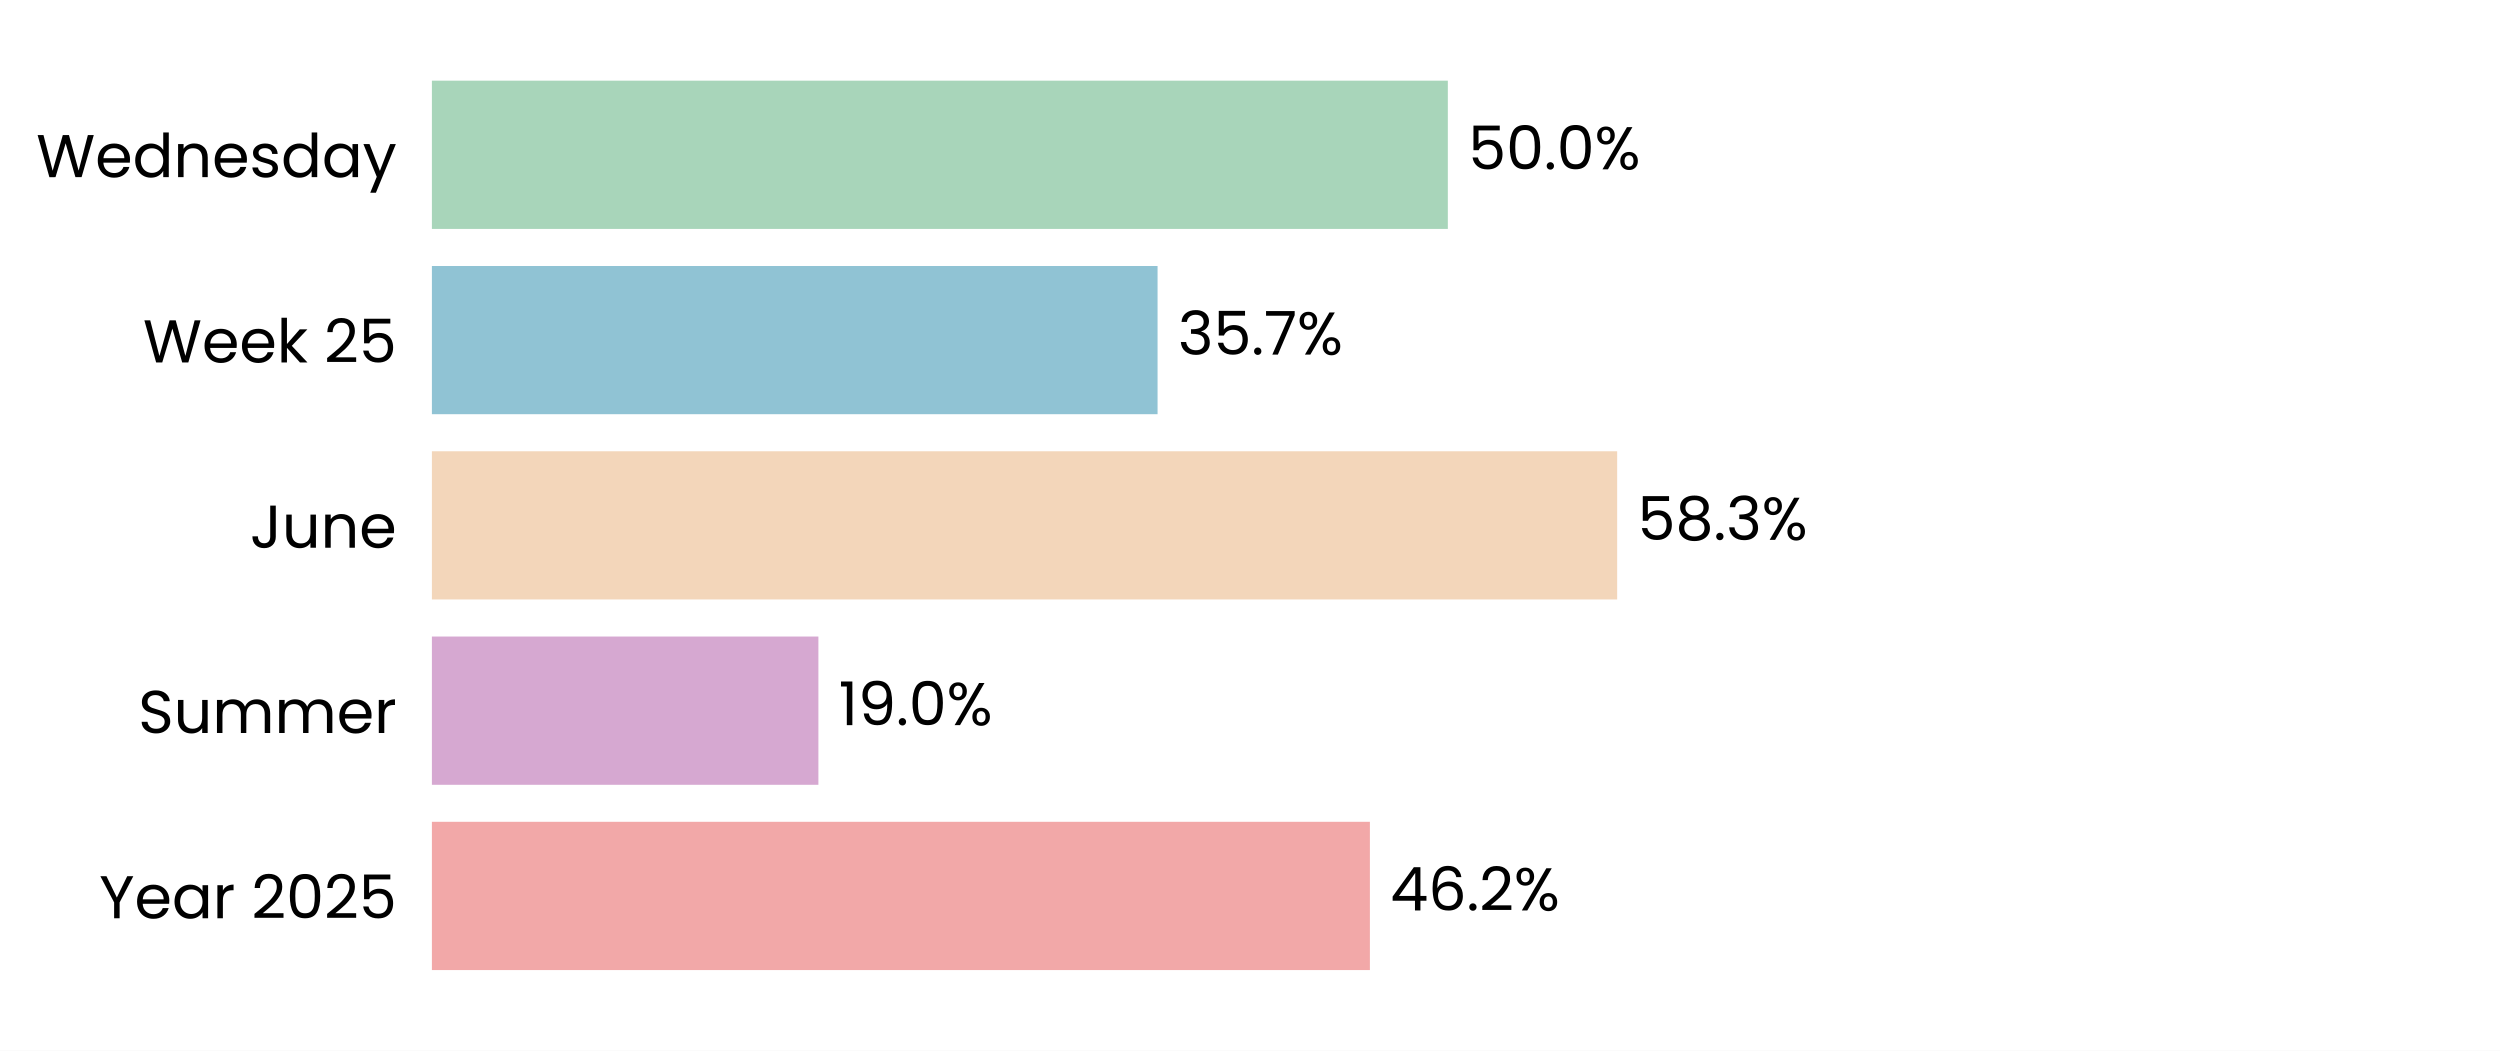
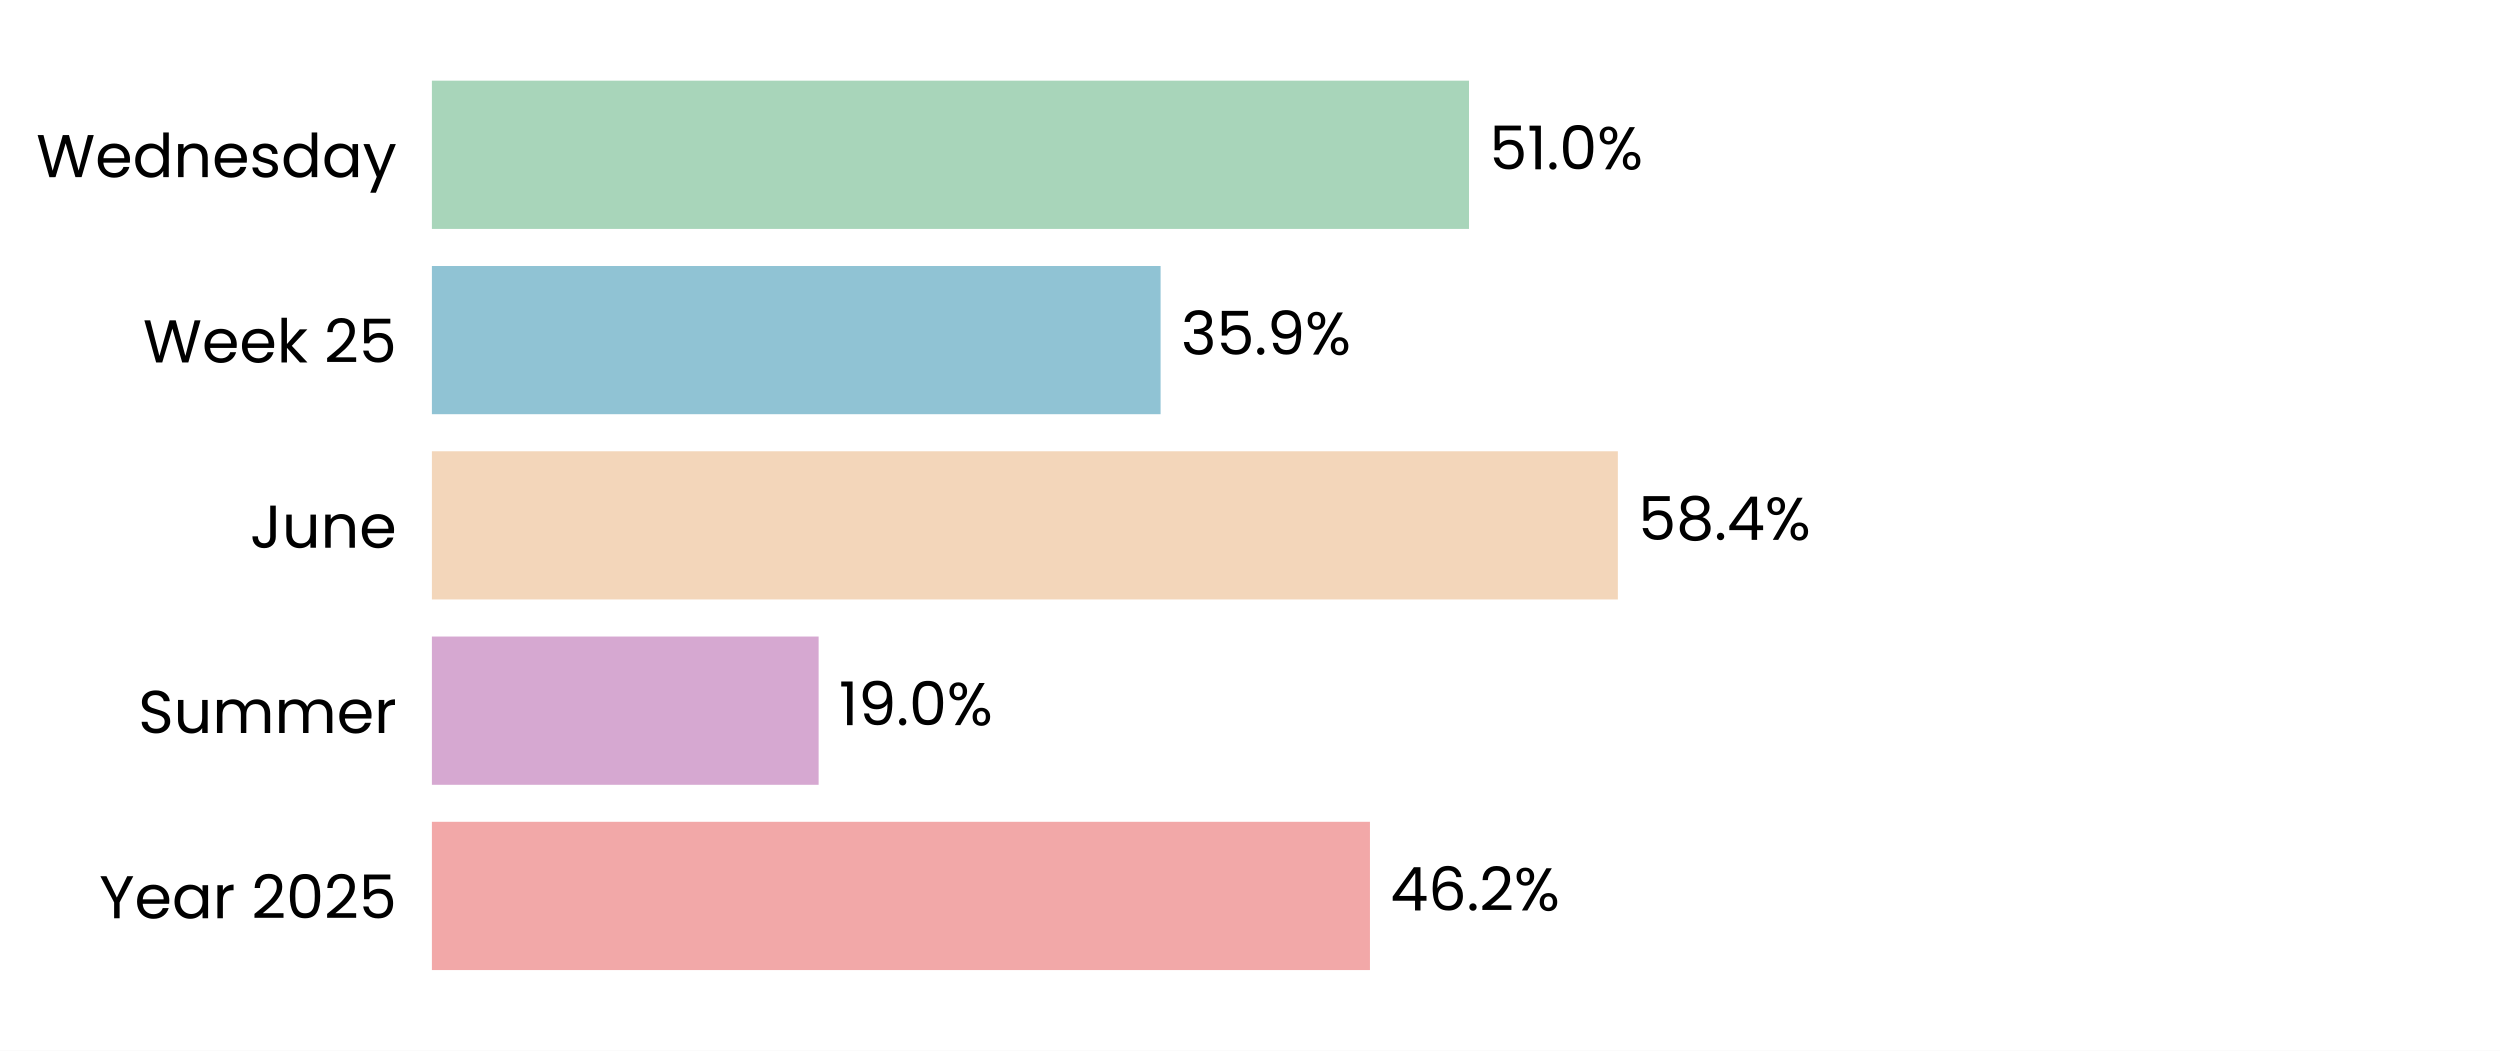
<svg xmlns="http://www.w3.org/2000/svg" xmlns:xlink="http://www.w3.org/1999/xlink" width="496.785pt" height="208.8pt" viewBox="0 0 496.785 208.8" version="1.1">
  <defs>
    <style type="text/css">*{stroke-linejoin: round; stroke-linecap: butt}</style>
  </defs>
  <g id="figure_1">
    <g id="patch_1">
      <path d="M 0 208.8  L 496.785 208.8  L 496.785 0  L 0 0  z " style="fill: #ffffff" />
    </g>
    <g id="axes_1">
      <g id="patch_2">
        <path d="M 85.825 201.6  L 489.585 201.6  L 489.585 7.2  L 85.825 7.2  z " style="fill: #ffffff" />
      </g>
      <g id="patch_3">
-         <path d="M 85.825 192.764  L 272.218 192.764  L 272.218 163.309  L 85.825 163.309  z " clip-path="url(#pfc70a6eae7)" style="fill: #f2a8a8" />
+         <path d="M 85.825 192.764  L 272.23 192.764  L 272.23 163.309  L 85.825 163.309  z " clip-path="url(#pdf94073817)" style="fill: #f2a8a8" />
      </g>
      <g id="patch_4">
-         <path d="M 85.825 155.945  L 162.627 155.945  L 162.627 126.491  L 85.825 126.491  z " clip-path="url(#pfc70a6eae7)" style="fill: #d6a8d1" />
+         <path d="M 85.825 155.945  L 162.673 155.945  L 162.673 126.491  L 85.825 126.491  z " clip-path="url(#pdf94073817)" style="fill: #d6a8d1" />
      </g>
      <g id="patch_5">
-         <path d="M 85.825 119.127  L 321.352 119.127  L 321.352 89.673  L 85.825 89.673  z " clip-path="url(#pfc70a6eae7)" style="fill: #f3d6ba" />
+         <path d="M 85.825 119.127  L 321.492 119.127  L 321.492 89.673  L 85.825 89.673  z " clip-path="url(#pdf94073817)" style="fill: #f3d6ba" />
      </g>
      <g id="patch_6">
-         <path d="M 85.825 82.309  L 230.025 82.309  L 230.025 52.855  L 85.825 52.855  z " clip-path="url(#pfc70a6eae7)" style="fill: #90c3d4" />
+         <path d="M 85.825 82.309  L 230.626 82.309  L 230.626 52.855  L 85.825 52.855  z " clip-path="url(#pdf94073817)" style="fill: #90c3d4" />
      </g>
      <g id="patch_7">
-         <path d="M 85.825 45.491  L 287.705 45.491  L 287.705 16.036  L 85.825 16.036  z " clip-path="url(#pfc70a6eae7)" style="fill: #a8d5ba" />
+         <path d="M 85.825 45.491  L 291.911 45.491  L 291.911 16.036  L 85.825 16.036  z " clip-path="url(#pdf94073817)" style="fill: #a8d5ba" />
      </g>
      <g id="matplotlib.axis_1">
        <g id="ytick_1">
          <g id="text_1">
            <g transform="translate(19.71375 182.4764) scale(0.12 -0.12)">
              <defs>
                <path id="Poppins-Regular-59" d="M 3616 4461  L 2163 1683  L 2163 0  L 1581 0  L 1581 1683  L 122 4461  L 768 4461  L 1869 2202  L 2970 4461  L 3616 4461  z " transform="scale(0.015625)" />
                <path id="Poppins-Regular-65" d="M 3693 1888  Q 3693 1722 3674 1536  L 870 1536  Q 902 1018 1225 726  Q 1549 435 2010 435  Q 2387 435 2640 611  Q 2893 787 2995 1082  L 3622 1082  Q 3482 576 3059 259  Q 2637 -58 2010 -58  Q 1510 -58 1116 166  Q 723 390 499 803  Q 275 1216 275 1760  Q 275 2304 492 2713  Q 710 3123 1104 3344  Q 1498 3565 2010 3565  Q 2509 3565 2893 3347  Q 3277 3130 3485 2749  Q 3693 2368 3693 1888  z M 3091 2010  Q 3091 2342 2944 2582  Q 2797 2822 2544 2947  Q 2291 3072 1984 3072  Q 1542 3072 1232 2790  Q 922 2509 877 2010  L 3091 2010  z " transform="scale(0.015625)" />
                <path id="Poppins-Regular-61" d="M 275 1766  Q 275 2304 492 2710  Q 710 3117 1091 3341  Q 1472 3565 1939 3565  Q 2400 3565 2739 3366  Q 3078 3168 3245 2867  L 3245 3507  L 3834 3507  L 3834 0  L 3245 0  L 3245 653  Q 3072 346 2729 144  Q 2387 -58 1933 -58  Q 1466 -58 1088 172  Q 710 403 492 819  Q 275 1235 275 1766  z M 3245 1760  Q 3245 2157 3085 2451  Q 2925 2746 2653 2902  Q 2381 3059 2054 3059  Q 1728 3059 1459 2905  Q 1190 2752 1030 2457  Q 870 2163 870 1766  Q 870 1363 1030 1065  Q 1190 768 1459 611  Q 1728 454 2054 454  Q 2381 454 2653 611  Q 2925 768 3085 1065  Q 3245 1363 3245 1760  z " transform="scale(0.015625)" />
                <path id="Poppins-Regular-72" d="M 1075 2938  Q 1229 3238 1513 3404  Q 1798 3571 2208 3571  L 2208 2970  L 2054 2970  Q 1075 2970 1075 1907  L 1075 0  L 493 0  L 493 3507  L 1075 3507  L 1075 2938  z " transform="scale(0.015625)" />
                <path id="Poppins-Regular-20" transform="scale(0.015625)" />
                <path id="Poppins-Regular-32" d="M 326 467  Q 1139 1120 1600 1539  Q 2061 1958 2377 2416  Q 2694 2874 2694 3315  Q 2694 3731 2492 3971  Q 2291 4211 1843 4211  Q 1408 4211 1168 3939  Q 928 3667 909 3213  L 346 3213  Q 371 3930 780 4320  Q 1190 4710 1837 4710  Q 2496 4710 2883 4345  Q 3270 3981 3270 3341  Q 3270 2810 2953 2307  Q 2637 1805 2233 1424  Q 1830 1043 1203 538  L 3405 538  L 3405 51  L 326 51  L 326 467  z " transform="scale(0.015625)" />
                <path id="Poppins-Regular-30" d="M 397 2362  Q 397 3462 755 4080  Q 1114 4698 2010 4698  Q 2899 4698 3257 4080  Q 3616 3462 3616 2362  Q 3616 1242 3257 621  Q 2899 0 2010 0  Q 1114 0 755 621  Q 397 1242 397 2362  z M 3040 2362  Q 3040 2918 2966 3305  Q 2893 3693 2665 3929  Q 2438 4166 2010 4166  Q 1574 4166 1347 3929  Q 1120 3693 1046 3305  Q 973 2918 973 2362  Q 973 1786 1046 1395  Q 1120 1005 1347 768  Q 1574 531 2010 531  Q 2438 531 2665 768  Q 2893 1005 2966 1395  Q 3040 1786 3040 2362  z " transform="scale(0.015625)" />
                <path id="Poppins-Regular-35" d="M 3347 4122  L 1101 4122  L 1101 2662  Q 1248 2867 1536 2998  Q 1824 3130 2157 3130  Q 2688 3130 3021 2909  Q 3354 2688 3498 2339  Q 3642 1990 3642 1600  Q 3642 1139 3469 774  Q 3296 410 2941 198  Q 2586 -13 2061 -13  Q 1389 -13 973 332  Q 557 678 467 1254  L 1037 1254  Q 1120 890 1389 685  Q 1658 480 2067 480  Q 2573 480 2829 784  Q 3085 1088 3085 1587  Q 3085 2086 2829 2358  Q 2573 2630 2074 2630  Q 1734 2630 1481 2467  Q 1229 2304 1114 2022  L 563 2022  L 563 4634  L 3347 4634  L 3347 4122  z " transform="scale(0.015625)" />
              </defs>
              <use xlink:href="#Poppins-Regular-59" />
              <use xlink:href="#Poppins-Regular-65" transform="translate(58.39999 0)" />
              <use xlink:href="#Poppins-Regular-61" transform="translate(120.4 0)" />
              <use xlink:href="#Poppins-Regular-72" transform="translate(188 0)" />
              <use xlink:href="#Poppins-Regular-20" transform="translate(225.3 0)" />
              <use xlink:href="#Poppins-Regular-32" transform="translate(252 0)" />
              <use xlink:href="#Poppins-Regular-30" transform="translate(309.4999 0)" />
              <use xlink:href="#Poppins-Regular-32" transform="translate(372.2999 0)" />
              <use xlink:href="#Poppins-Regular-35" transform="translate(429.7999 0)" />
            </g>
          </g>
        </g>
        <g id="ytick_2">
          <g id="text_2">
            <g transform="translate(27.465 145.6582) scale(0.12 -0.12)">
              <defs>
                <path id="Poppins-Regular-53" d="M 1907 -45  Q 1466 -45 1117 112  Q 768 269 569 547  Q 371 826 365 1190  L 986 1190  Q 1018 877 1245 662  Q 1472 448 1907 448  Q 2323 448 2563 656  Q 2803 864 2803 1190  Q 2803 1446 2662 1606  Q 2522 1766 2310 1849  Q 2099 1933 1741 2029  Q 1299 2144 1033 2259  Q 768 2374 579 2620  Q 390 2867 390 3283  Q 390 3648 576 3929  Q 762 4211 1098 4364  Q 1434 4518 1869 4518  Q 2496 4518 2896 4204  Q 3296 3891 3347 3373  L 2707 3373  Q 2675 3629 2438 3824  Q 2202 4019 1811 4019  Q 1446 4019 1216 3830  Q 986 3642 986 3302  Q 986 3059 1123 2905  Q 1261 2752 1462 2672  Q 1664 2592 2029 2490  Q 2470 2368 2739 2249  Q 3008 2131 3200 1884  Q 3392 1638 3392 1216  Q 3392 890 3219 602  Q 3046 314 2707 134  Q 2368 -45 1907 -45  z " transform="scale(0.015625)" />
                <path id="Poppins-Regular-75" d="M 3603 3507  L 3603 0  L 3021 0  L 3021 518  Q 2854 250 2556 99  Q 2259 -51 1901 -51  Q 1491 -51 1164 118  Q 838 288 649 627  Q 461 966 461 1453  L 461 3507  L 1037 3507  L 1037 1530  Q 1037 1011 1299 732  Q 1562 454 2016 454  Q 2483 454 2752 742  Q 3021 1030 3021 1581  L 3021 3507  L 3603 3507  z " transform="scale(0.015625)" />
                <path id="Poppins-Regular-6d" d="M 4710 3571  Q 5120 3571 5440 3401  Q 5760 3232 5945 2893  Q 6131 2554 6131 2067  L 6131 0  L 5555 0  L 5555 1984  Q 5555 2509 5296 2787  Q 5037 3066 4595 3066  Q 4141 3066 3872 2774  Q 3603 2483 3603 1933  L 3603 0  L 3027 0  L 3027 1984  Q 3027 2509 2768 2787  Q 2509 3066 2067 3066  Q 1613 3066 1344 2774  Q 1075 2483 1075 1933  L 1075 0  L 493 0  L 493 3507  L 1075 3507  L 1075 3002  Q 1248 3277 1539 3424  Q 1830 3571 2182 3571  Q 2624 3571 2963 3372  Q 3302 3174 3469 2790  Q 3616 3162 3955 3366  Q 4294 3571 4710 3571  z " transform="scale(0.015625)" />
              </defs>
              <use xlink:href="#Poppins-Regular-53" />
              <use xlink:href="#Poppins-Regular-75" transform="translate(58.7 0)" />
              <use xlink:href="#Poppins-Regular-6d" transform="translate(122.7 0)" />
              <use xlink:href="#Poppins-Regular-6d" transform="translate(225.7 0)" />
              <use xlink:href="#Poppins-Regular-65" transform="translate(328.7 0)" />
              <use xlink:href="#Poppins-Regular-72" transform="translate(390.6999 0)" />
            </g>
          </g>
        </g>
        <g id="ytick_3">
          <g id="text_3">
            <g transform="translate(49.665 108.84) scale(0.12 -0.12)">
              <defs>
                <path id="Poppins-Regular-4a" d="M 2739 4461  L 2739 1165  Q 2739 614 2400 284  Q 2061 -45 1504 -45  Q 941 -45 601 291  Q 262 627 262 1210  L 845 1210  Q 851 883 1014 678  Q 1178 474 1504 474  Q 1830 474 1990 669  Q 2150 864 2150 1165  L 2150 4461  L 2739 4461  z " transform="scale(0.015625)" />
                <path id="Poppins-Regular-6e" d="M 2202 3571  Q 2842 3571 3238 3184  Q 3635 2797 3635 2067  L 3635 0  L 3059 0  L 3059 1984  Q 3059 2509 2796 2787  Q 2534 3066 2080 3066  Q 1619 3066 1347 2778  Q 1075 2490 1075 1939  L 1075 0  L 493 0  L 493 3507  L 1075 3507  L 1075 3008  Q 1248 3277 1545 3424  Q 1843 3571 2202 3571  z " transform="scale(0.015625)" />
              </defs>
              <use xlink:href="#Poppins-Regular-4a" />
              <use xlink:href="#Poppins-Regular-75" transform="translate(52.99999 0)" />
              <use xlink:href="#Poppins-Regular-6e" transform="translate(117 0)" />
              <use xlink:href="#Poppins-Regular-65" transform="translate(181 0)" />
            </g>
          </g>
        </g>
        <g id="ytick_4">
          <g id="text_4">
            <g transform="translate(28.41375 72.02182) scale(0.12 -0.12)">
              <defs>
                <path id="Poppins-Regular-57" d="M 6099 4461  L 4806 0  L 4154 0  L 3117 3590  L 2042 0  L 1395 -6  L 147 4461  L 768 4461  L 1741 678  L 2816 4461  L 3469 4461  L 4493 691  L 5472 4461  L 6099 4461  z " transform="scale(0.015625)" />
                <path id="Poppins-Regular-6b" d="M 2451 0  L 1075 1549  L 1075 0  L 493 0  L 493 4736  L 1075 4736  L 1075 1952  L 2426 3507  L 3238 3507  L 1587 1760  L 3245 0  L 2451 0  z " transform="scale(0.015625)" />
              </defs>
              <use xlink:href="#Poppins-Regular-57" />
              <use xlink:href="#Poppins-Regular-65" transform="translate(97.59999 0)" />
              <use xlink:href="#Poppins-Regular-65" transform="translate(159.6 0)" />
              <use xlink:href="#Poppins-Regular-6b" transform="translate(221.6 0)" />
              <use xlink:href="#Poppins-Regular-20" transform="translate(273.0999 0)" />
              <use xlink:href="#Poppins-Regular-32" transform="translate(299.7999 0)" />
              <use xlink:href="#Poppins-Regular-35" transform="translate(357.2999 0)" />
            </g>
          </g>
        </g>
        <g id="ytick_5">
          <g id="text_5">
            <g transform="translate(7.2 35.20364) scale(0.12 -0.12)">
              <defs>
                <path id="Poppins-Regular-64" d="M 275 1766  Q 275 2304 492 2710  Q 710 3117 1091 3341  Q 1472 3565 1946 3565  Q 2355 3565 2707 3376  Q 3059 3187 3245 2880  L 3245 4736  L 3834 4736  L 3834 0  L 3245 0  L 3245 659  Q 3072 346 2733 144  Q 2394 -58 1939 -58  Q 1472 -58 1091 172  Q 710 403 492 819  Q 275 1235 275 1766  z M 3245 1760  Q 3245 2157 3085 2451  Q 2925 2746 2653 2902  Q 2381 3059 2054 3059  Q 1728 3059 1459 2905  Q 1190 2752 1030 2457  Q 870 2163 870 1766  Q 870 1363 1030 1065  Q 1190 768 1459 611  Q 1728 454 2054 454  Q 2381 454 2653 611  Q 2925 768 3085 1065  Q 3245 1363 3245 1760  z " transform="scale(0.015625)" />
                <path id="Poppins-Regular-73" d="M 1734 -58  Q 1331 -58 1011 80  Q 691 218 505 464  Q 320 710 301 1030  L 902 1030  Q 928 768 1149 601  Q 1370 435 1728 435  Q 2061 435 2253 582  Q 2445 730 2445 954  Q 2445 1184 2240 1296  Q 2035 1408 1606 1517  Q 1216 1619 969 1724  Q 723 1830 547 2038  Q 371 2246 371 2586  Q 371 2854 531 3078  Q 691 3302 985 3433  Q 1280 3565 1658 3565  Q 2240 3565 2598 3270  Q 2957 2976 2982 2464  L 2400 2464  Q 2381 2739 2179 2905  Q 1978 3072 1638 3072  Q 1325 3072 1139 2937  Q 954 2803 954 2586  Q 954 2413 1066 2301  Q 1178 2189 1347 2121  Q 1517 2054 1818 1971  Q 2195 1869 2432 1769  Q 2669 1670 2838 1472  Q 3008 1274 3014 954  Q 3014 666 2854 435  Q 2694 205 2403 73  Q 2112 -58 1734 -58  z " transform="scale(0.015625)" />
                <path id="Poppins-Regular-79" d="M 3514 3507  L 1402 -1651  L 800 -1651  L 1491 38  L 77 3507  L 723 3507  L 1824 666  L 2912 3507  L 3514 3507  z " transform="scale(0.015625)" />
              </defs>
              <use xlink:href="#Poppins-Regular-57" />
              <use xlink:href="#Poppins-Regular-65" transform="translate(97.59999 0)" />
              <use xlink:href="#Poppins-Regular-64" transform="translate(159.6 0)" />
              <use xlink:href="#Poppins-Regular-6e" transform="translate(227.2 0)" />
              <use xlink:href="#Poppins-Regular-65" transform="translate(291.2 0)" />
              <use xlink:href="#Poppins-Regular-73" transform="translate(353.1999 0)" />
              <use xlink:href="#Poppins-Regular-64" transform="translate(405.3999 0)" />
              <use xlink:href="#Poppins-Regular-61" transform="translate(472.9999 0)" />
              <use xlink:href="#Poppins-Regular-79" transform="translate(540.5999 0)" />
            </g>
          </g>
        </g>
      </g>
      <g id="text_6">
-         <g transform="translate(276.2559 180.9164) scale(0.12 -0.12)">
+         <g transform="translate(276.2674 180.9164) scale(0.12 -0.12)">
          <defs>
            <path id="Poppins-Regular-34" d="M 256 1030  L 256 1472  L 2502 4582  L 3200 4582  L 3200 1536  L 3840 1536  L 3840 1030  L 3200 1030  L 3200 0  L 2624 0  L 2624 1030  L 256 1030  z M 2650 3974  L 928 1536  L 2650 1536  L 2650 3974  z " transform="scale(0.015625)" />
            <path id="Poppins-Regular-36" d="M 2976 3526  Q 2835 4237 2099 4237  Q 1530 4237 1248 3798  Q 966 3360 973 2355  Q 1120 2688 1462 2877  Q 1805 3066 2227 3066  Q 2886 3066 3280 2656  Q 3674 2246 3674 1523  Q 3674 1088 3504 742  Q 3334 397 2992 192  Q 2650 -13 2163 -13  Q 1504 -13 1133 281  Q 762 576 614 1094  Q 467 1613 467 2374  Q 467 4723 2106 4723  Q 2733 4723 3091 4384  Q 3450 4045 3514 3526  L 2976 3526  z M 2106 2573  Q 1830 2573 1587 2461  Q 1344 2349 1193 2121  Q 1043 1894 1043 1568  Q 1043 1082 1324 778  Q 1606 474 2131 474  Q 2579 474 2844 752  Q 3110 1030 3110 1504  Q 3110 2003 2854 2288  Q 2598 2573 2106 2573  z " transform="scale(0.015625)" />
            <path id="Poppins-Regular-2e" d="M 678 -38  Q 512 -38 397 77  Q 282 192 282 358  Q 282 525 397 640  Q 512 755 678 755  Q 838 755 950 640  Q 1062 525 1062 358  Q 1062 192 950 77  Q 838 -38 678 -38  z " transform="scale(0.015625)" />
            <path id="Poppins-Regular-25" d="M 269 3584  Q 269 4019 531 4278  Q 794 4538 1203 4538  Q 1613 4538 1875 4278  Q 2138 4019 2138 3584  Q 2138 3142 1875 2883  Q 1613 2624 1203 2624  Q 794 2624 531 2883  Q 269 3142 269 3584  z M 4006 4467  L 1414 0  L 838 0  L 3430 4467  L 4006 4467  z M 1203 4179  Q 986 4179 861 4028  Q 736 3878 736 3584  Q 736 3290 861 3136  Q 986 2982 1203 2982  Q 1421 2982 1549 3139  Q 1677 3296 1677 3584  Q 1677 3878 1549 4028  Q 1421 4179 1203 4179  z M 2720 883  Q 2720 1325 2982 1584  Q 3245 1843 3654 1843  Q 4064 1843 4323 1584  Q 4582 1325 4582 883  Q 4582 448 4323 185  Q 4064 -77 3654 -77  Q 3245 -77 2982 182  Q 2720 442 2720 883  z M 3648 1478  Q 3430 1478 3302 1328  Q 3174 1178 3174 883  Q 3174 595 3302 444  Q 3430 294 3648 294  Q 3866 294 3994 444  Q 4122 595 4122 883  Q 4122 1178 3994 1328  Q 3866 1478 3648 1478  z " transform="scale(0.015625)" />
          </defs>
          <use xlink:href="#Poppins-Regular-34" />
          <use xlink:href="#Poppins-Regular-36" transform="translate(62.89999 0)" />
          <use xlink:href="#Poppins-Regular-2e" transform="translate(126.4 0)" />
          <use xlink:href="#Poppins-Regular-32" transform="translate(147.4 0)" />
          <use xlink:href="#Poppins-Regular-25" transform="translate(204.8999 0)" />
        </g>
      </g>
      <g id="text_7">
-         <g transform="translate(166.6648 144.0982) scale(0.12 -0.12)">
+         <g transform="translate(166.7105 144.0982) scale(0.12 -0.12)">
          <defs>
            <path id="Poppins-Regular-31" d="M 243 4096  L 243 4627  L 1446 4627  L 1446 0  L 858 0  L 858 4096  L 243 4096  z " transform="scale(0.015625)" />
            <path id="Poppins-Regular-39" d="M 1146 1242  Q 1210 877 1443 678  Q 1677 480 2074 480  Q 2605 480 2857 896  Q 3110 1312 3098 2298  Q 2963 2010 2649 1846  Q 2336 1683 1952 1683  Q 1523 1683 1187 1859  Q 851 2035 659 2374  Q 467 2714 467 3194  Q 467 3878 864 4297  Q 1261 4717 1990 4717  Q 2886 4717 3248 4134  Q 3610 3552 3610 2400  Q 3610 1594 3466 1069  Q 3322 544 2979 269  Q 2637 -6 2042 -6  Q 1389 -6 1024 346  Q 659 698 608 1242  L 1146 1242  z M 2048 2176  Q 2477 2176 2752 2441  Q 3027 2707 3027 3162  Q 3027 3642 2758 3936  Q 2490 4230 2003 4230  Q 1555 4230 1289 3948  Q 1024 3667 1024 3206  Q 1024 2739 1286 2457  Q 1549 2176 2048 2176  z " transform="scale(0.015625)" />
          </defs>
          <use xlink:href="#Poppins-Regular-31" />
          <use xlink:href="#Poppins-Regular-39" transform="translate(31.99998 0)" />
          <use xlink:href="#Poppins-Regular-2e" transform="translate(94.99997 0)" />
          <use xlink:href="#Poppins-Regular-30" transform="translate(116 0)" />
          <use xlink:href="#Poppins-Regular-25" transform="translate(178.7999 0)" />
        </g>
      </g>
      <g id="text_8">
-         <g transform="translate(325.3893 107.28) scale(0.12 -0.12)">
+         <g transform="translate(325.5295 107.28) scale(0.12 -0.12)">
          <defs>
            <path id="Poppins-Regular-38" d="M 1242 2406  Q 883 2547 691 2816  Q 499 3085 499 3469  Q 499 3814 672 4092  Q 845 4371 1187 4534  Q 1530 4698 2016 4698  Q 2502 4698 2844 4534  Q 3187 4371 3363 4092  Q 3539 3814 3539 3469  Q 3539 3098 3340 2819  Q 3142 2541 2797 2406  Q 3194 2285 3427 1981  Q 3661 1677 3661 1248  Q 3661 832 3456 521  Q 3251 211 2876 41  Q 2502 -128 2016 -128  Q 1530 -128 1162 41  Q 794 211 589 521  Q 384 832 384 1248  Q 384 1677 614 1984  Q 845 2291 1242 2406  z M 2976 3398  Q 2976 3789 2720 4000  Q 2464 4211 2016 4211  Q 1574 4211 1318 4000  Q 1062 3789 1062 3392  Q 1062 3034 1328 2816  Q 1594 2598 2016 2598  Q 2445 2598 2710 2819  Q 2976 3040 2976 3398  z M 2016 2150  Q 1542 2150 1241 1929  Q 941 1709 941 1267  Q 941 858 1232 608  Q 1523 358 2016 358  Q 2509 358 2797 608  Q 3085 858 3085 1267  Q 3085 1696 2790 1923  Q 2496 2150 2016 2150  z " transform="scale(0.015625)" />
-             <path id="Poppins-Regular-33" d="M 384 3462  Q 429 4051 838 4384  Q 1248 4717 1901 4717  Q 2336 4717 2653 4560  Q 2970 4403 3133 4134  Q 3296 3866 3296 3526  Q 3296 3130 3069 2842  Q 2842 2554 2477 2470  L 2477 2438  Q 2893 2336 3136 2035  Q 3379 1734 3379 1248  Q 3379 883 3212 592  Q 3046 301 2713 134  Q 2381 -32 1914 -32  Q 1235 -32 800 323  Q 365 678 314 1331  L 877 1331  Q 922 947 1190 704  Q 1459 461 1907 461  Q 2355 461 2588 694  Q 2822 928 2822 1299  Q 2822 1779 2502 1990  Q 2182 2202 1536 2202  L 1389 2202  L 1389 2688  L 1542 2688  Q 2131 2694 2432 2883  Q 2733 3072 2733 3469  Q 2733 3808 2512 4013  Q 2291 4218 1882 4218  Q 1485 4218 1241 4013  Q 998 3808 954 3462  L 384 3462  z " transform="scale(0.015625)" />
          </defs>
          <use xlink:href="#Poppins-Regular-35" />
          <use xlink:href="#Poppins-Regular-38" transform="translate(62.79999 0)" />
          <use xlink:href="#Poppins-Regular-2e" transform="translate(125.9 0)" />
-           <use xlink:href="#Poppins-Regular-33" transform="translate(146.9 0)" />
-           <use xlink:href="#Poppins-Regular-25" transform="translate(205.8 0)" />
+           <use xlink:href="#Poppins-Regular-34" transform="translate(146.9 0)" />
+           <use xlink:href="#Poppins-Regular-25" transform="translate(209.8 0)" />
        </g>
      </g>
      <g id="text_9">
-         <g transform="translate(234.0626 70.46182) scale(0.12 -0.12)">
+         <g transform="translate(234.6634 70.46182) scale(0.12 -0.12)">
          <defs>
-             <path id="Poppins-Regular-37" d="M 3245 4173  L 1466 0  L 877 0  L 2682 4115  L 211 4115  L 211 4614  L 3245 4614  L 3245 4173  z " transform="scale(0.015625)" />
+             <path id="Poppins-Regular-33" d="M 384 3462  Q 429 4051 838 4384  Q 1248 4717 1901 4717  Q 2336 4717 2653 4560  Q 2970 4403 3133 4134  Q 3296 3866 3296 3526  Q 3296 3130 3069 2842  Q 2842 2554 2477 2470  L 2477 2438  Q 2893 2336 3136 2035  Q 3379 1734 3379 1248  Q 3379 883 3212 592  Q 3046 301 2713 134  Q 2381 -32 1914 -32  Q 1235 -32 800 323  Q 365 678 314 1331  L 877 1331  Q 922 947 1190 704  Q 1459 461 1907 461  Q 2355 461 2588 694  Q 2822 928 2822 1299  Q 2822 1779 2502 1990  Q 2182 2202 1536 2202  L 1389 2202  L 1389 2688  L 1542 2688  Q 2131 2694 2432 2883  Q 2733 3072 2733 3469  Q 2733 3808 2512 4013  Q 2291 4218 1882 4218  Q 1485 4218 1241 4013  Q 998 3808 954 3462  L 384 3462  z " transform="scale(0.015625)" />
          </defs>
          <use xlink:href="#Poppins-Regular-33" />
          <use xlink:href="#Poppins-Regular-35" transform="translate(58.89999 0)" />
          <use xlink:href="#Poppins-Regular-2e" transform="translate(121.7 0)" />
-           <use xlink:href="#Poppins-Regular-37" transform="translate(142.7 0)" />
-           <use xlink:href="#Poppins-Regular-25" transform="translate(197.3 0)" />
+           <use xlink:href="#Poppins-Regular-39" transform="translate(142.7 0)" />
+           <use xlink:href="#Poppins-Regular-25" transform="translate(205.7 0)" />
        </g>
      </g>
      <g id="text_10">
-         <g transform="translate(291.7426 33.64364) scale(0.12 -0.12)">
+         <g transform="translate(295.9484 33.64364) scale(0.12 -0.12)">
          <use xlink:href="#Poppins-Regular-35" />
-           <use xlink:href="#Poppins-Regular-30" transform="translate(62.79999 0)" />
-           <use xlink:href="#Poppins-Regular-2e" transform="translate(125.6 0)" />
-           <use xlink:href="#Poppins-Regular-30" transform="translate(146.6 0)" />
-           <use xlink:href="#Poppins-Regular-25" transform="translate(209.3999 0)" />
+           <use xlink:href="#Poppins-Regular-31" transform="translate(62.79999 0)" />
+           <use xlink:href="#Poppins-Regular-2e" transform="translate(94.79997 0)" />
+           <use xlink:href="#Poppins-Regular-30" transform="translate(115.8 0)" />
+           <use xlink:href="#Poppins-Regular-25" transform="translate(178.5999 0)" />
        </g>
      </g>
    </g>
  </g>
  <defs>
-     <clipPath id="pfc70a6eae7">
+     <clipPath id="pdf94073817">
      <rect x="85.825" y="7.2" width="403.76" height="194.4" />
    </clipPath>
  </defs>
</svg>
